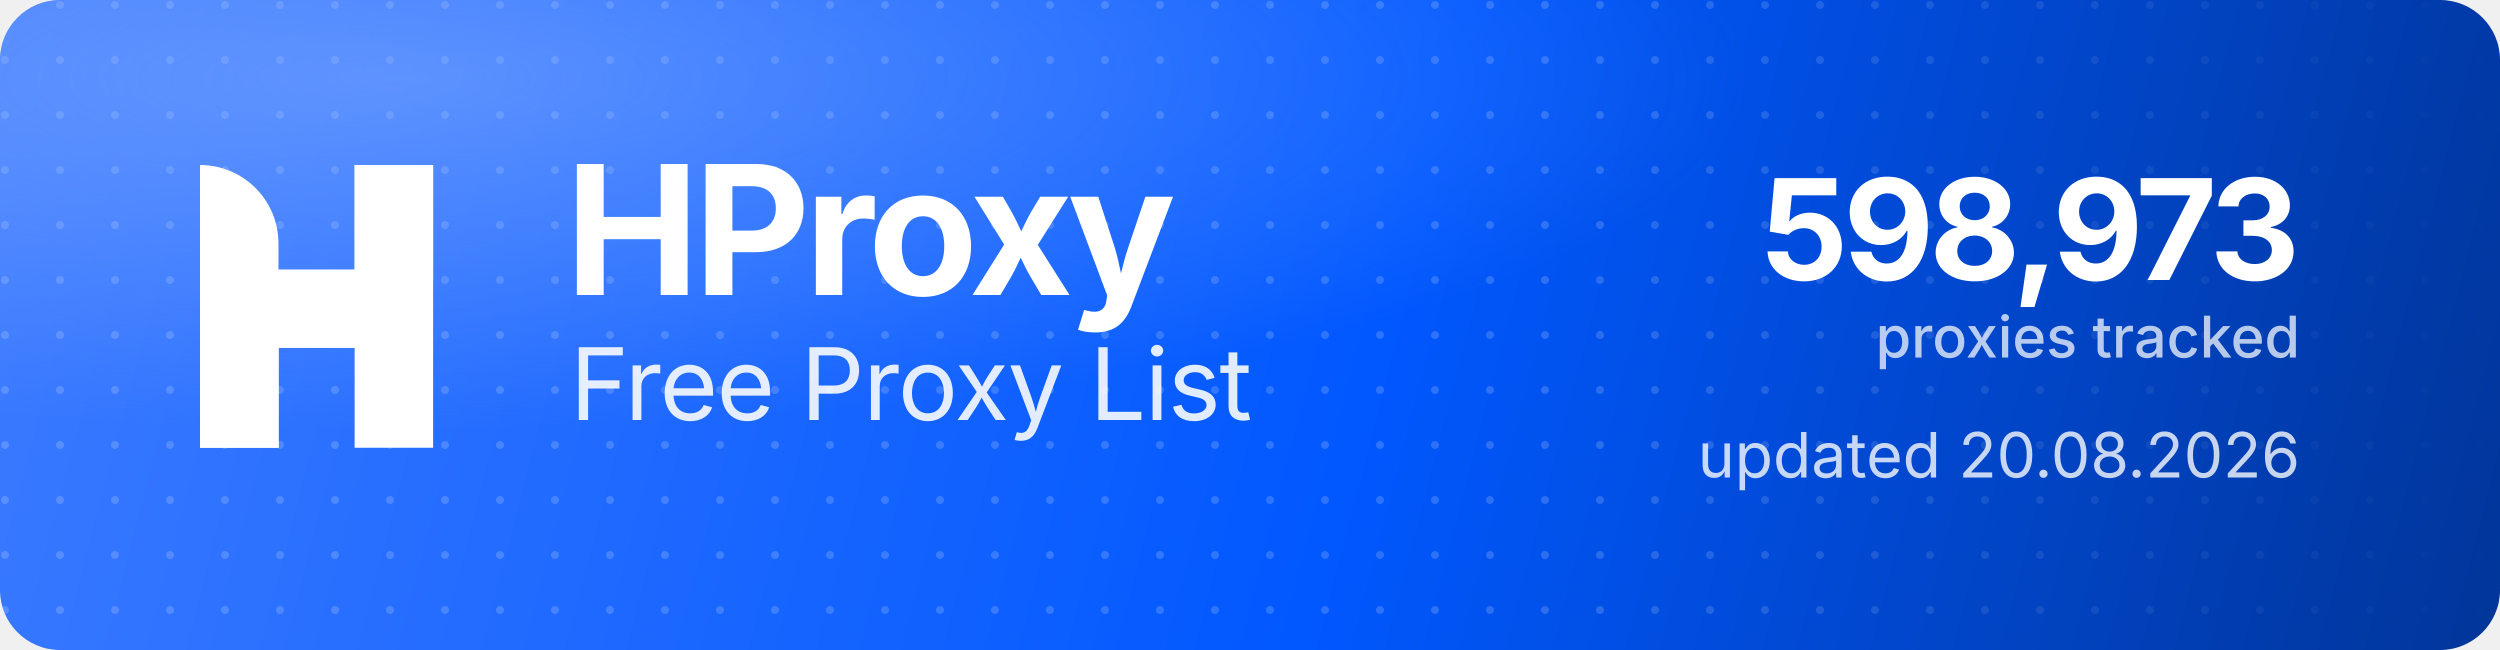
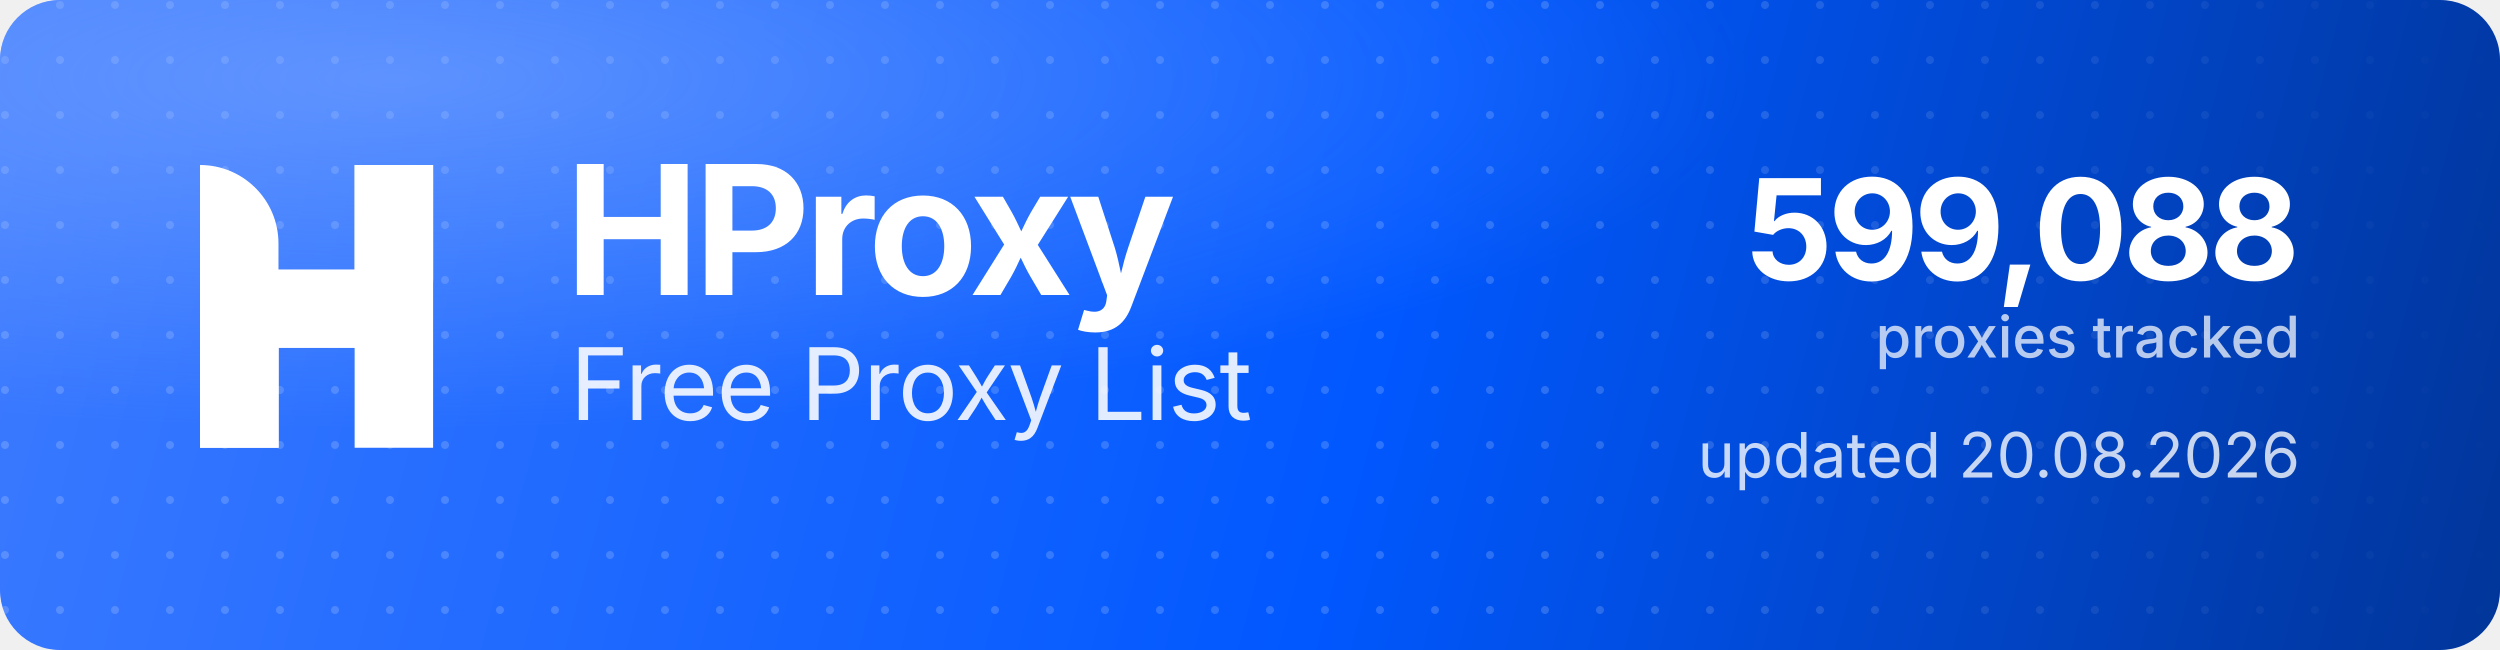
<svg xmlns="http://www.w3.org/2000/svg" width="1000" height="260" viewBox="0 0 1000 260" role="img" aria-label="HProxy Free Proxy List">
  <defs>
    <linearGradient id="hp-bg" x1="0" y1="0" x2="1000" y2="260" gradientUnits="userSpaceOnUse">
      <stop offset="0" stop-color="#3D7BFF" />
      <stop offset="0.55" stop-color="#0158FF" />
      <stop offset="1" stop-color="#013599" />
    </linearGradient>
    <radialGradient id="hp-glow" cx="0.16" cy="0.12" r="0.9">
      <stop offset="0" stop-color="#8FB4FF" stop-opacity="0.5" />
      <stop offset="0.6" stop-color="#8FB4FF" stop-opacity="0" />
    </radialGradient>
    <pattern id="hp-dots" width="22" height="22" patternUnits="userSpaceOnUse">
      <circle cx="2" cy="2" r="1.6" fill="#FFFFFF" fill-opacity="0.17" />
    </pattern>
    <linearGradient id="hp-dot-fade" x1="0" y1="0" x2="1000" y2="0" gradientUnits="userSpaceOnUse">
      <stop offset="0" stop-color="#FFFFFF" stop-opacity="1" />
      <stop offset="0.62" stop-color="#FFFFFF" stop-opacity="1" />
      <stop offset="1" stop-color="#FFFFFF" stop-opacity="0" />
    </linearGradient>
    <mask id="hp-dot-mask">
      <rect width="1000" height="260" fill="url(#hp-dot-fade)" />
    </mask>
  </defs>
  <rect width="1000" height="260" rx="24" fill="url(#hp-bg)" />
  <rect width="1000" height="260" rx="24" fill="url(#hp-dots)" mask="url(#hp-dot-mask)" />
  <rect width="1000" height="260" rx="24" fill="url(#hp-glow)" />
  <g transform="translate(80,66) scale(4.35)" fill="#FFFFFF">
    <path d="M0 0V0C3.985 0 7.216 3.231 7.216 7.216V26H0V0Z" />
    <rect x="14.219" width="7.216" height="26" />
    <path d="M7.235 26H0V15.971C0 12.455 2.851 9.604 6.367 9.604H14.22V0H21.437V10.453C21.437 13.97 18.586 16.82 15.069 16.82H7.235V26Z" />
  </g>
  <text x="226" y="118" font-family="'Geist','Inter','Segoe UI',system-ui,-apple-system,Helvetica,Arial,sans-serif" font-size="72" font-weight="700" letter-spacing="-2.3" fill="#FFFFFF">HProxy</text>
  <text x="228" y="168" font-family="'Geist','Inter','Segoe UI',system-ui,-apple-system,Helvetica,Arial,sans-serif" font-size="40" font-weight="400" letter-spacing="-0.5" fill="#FFFFFF" fill-opacity="0.88">Free Proxy List</text>
-   <text x="920" y="112" text-anchor="end" font-family="'Geist','Inter','Segoe UI',system-ui,-apple-system,Helvetica,Arial,sans-serif" font-size="56" font-weight="700" letter-spacing="-2" fill="#FFFFFF">598,973</text>
+   <text x="920" y="112" text-anchor="end" font-family="'Geist','Inter','Segoe UI',system-ui,-apple-system,Helvetica,Arial,sans-serif" font-size="56" font-weight="700" letter-spacing="-2" fill="#FFFFFF">599,088</text>
  <text x="920" y="143" text-anchor="end" font-family="'Geist','Inter','Segoe UI',system-ui,-apple-system,Helvetica,Arial,sans-serif" font-size="23" font-weight="500" fill="#FFFFFF" fill-opacity="0.72">proxies tracked</text>
  <text x="920" y="191" text-anchor="end" font-family="'Geist','Inter','Segoe UI',system-ui,-apple-system,Helvetica,Arial,sans-serif" font-size="25" font-weight="400" fill="#FFFFFF" fill-opacity="0.78">updated 20.08.2026</text>
</svg>
